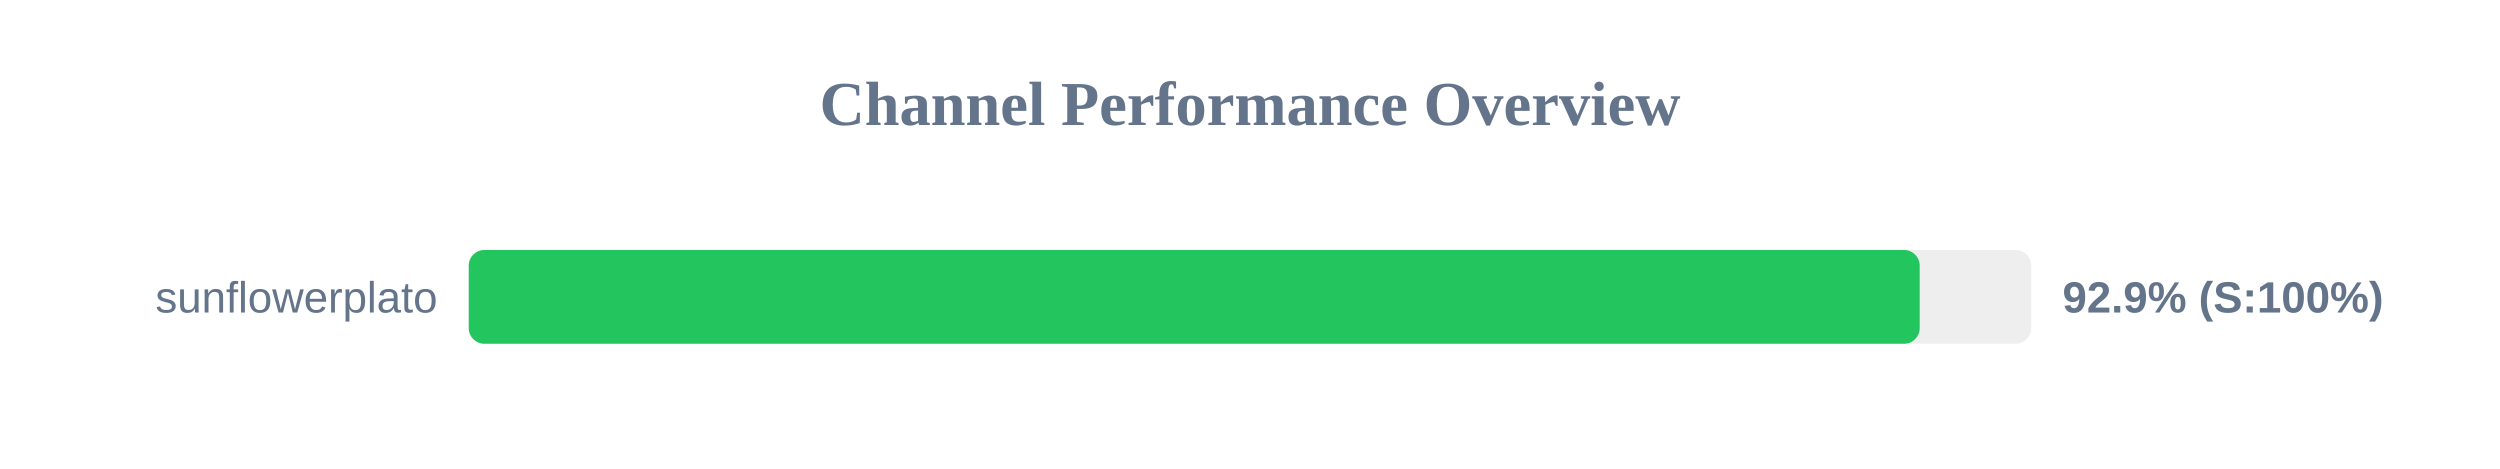
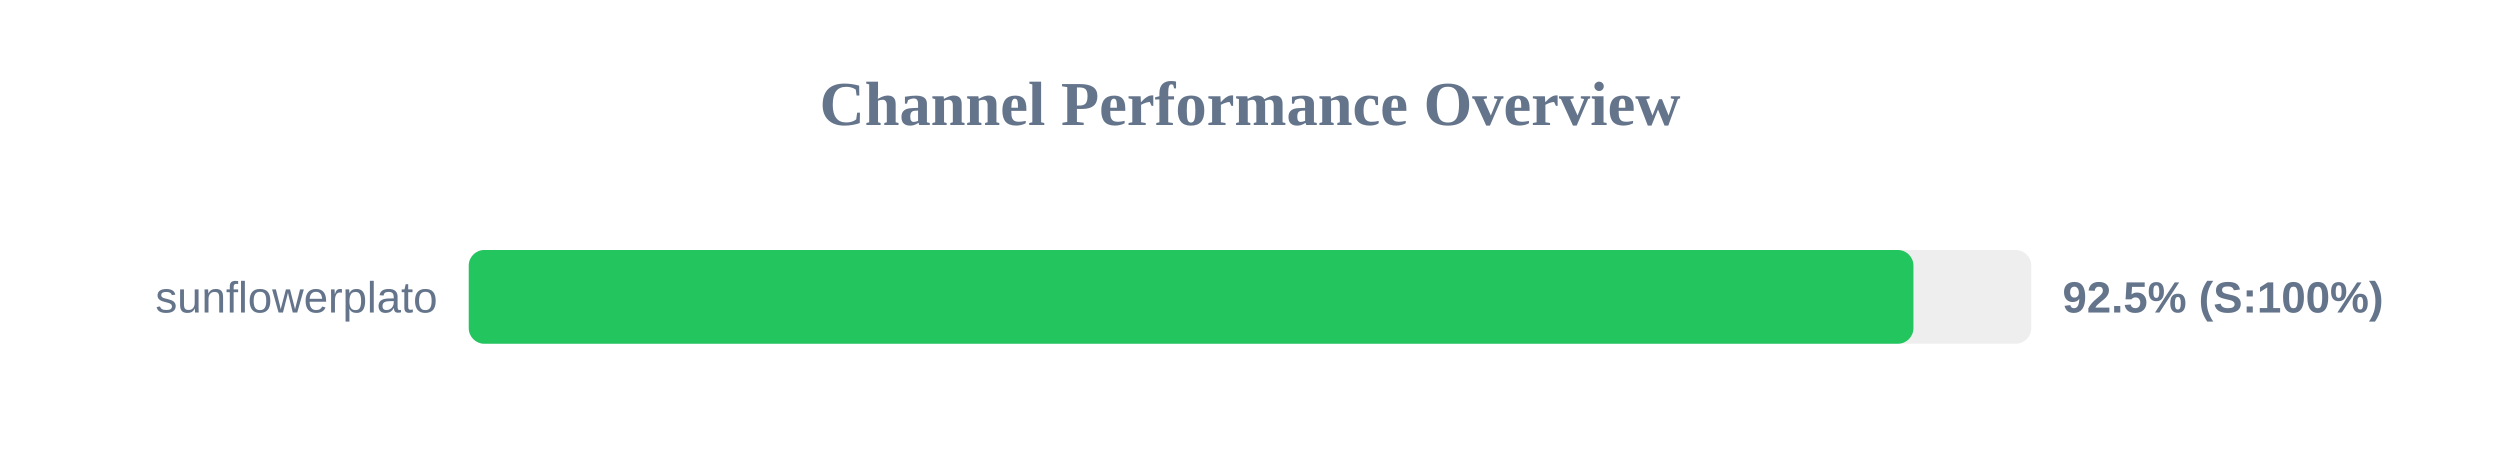
<svg xmlns="http://www.w3.org/2000/svg" width="800" height="150" version="1.1">
  <style>
        .row { font: 14px Arial; fill: #64748b; }
        .score { font: bold 14px Arial; fill: #64748b; }
    </style>
  <text x="400" y="40" text-anchor="middle" font-size="20px" font-weight="bold" fill="#64748b">Channel Performance Overview</text>
  <rect x="150" y="80" width="500" height="30" fill="#eee" rx="5" />
-   <rect x="150" y="80" width="464.3" height="30" fill="#22c55e" rx="5" />
+   <rect x="150" y="80" width="462.3" height="30" fill="#22c55e" rx="5" />
  <text x="140" y="100" text-anchor="end" class="row">sunflowerplato</text>
-   <text x="660" y="100" text-anchor="start" class="score">92.9% (S:100%)</text>
+   <text x="660" y="100" text-anchor="start" class="score">92.5% (S:100%)</text>
</svg>
